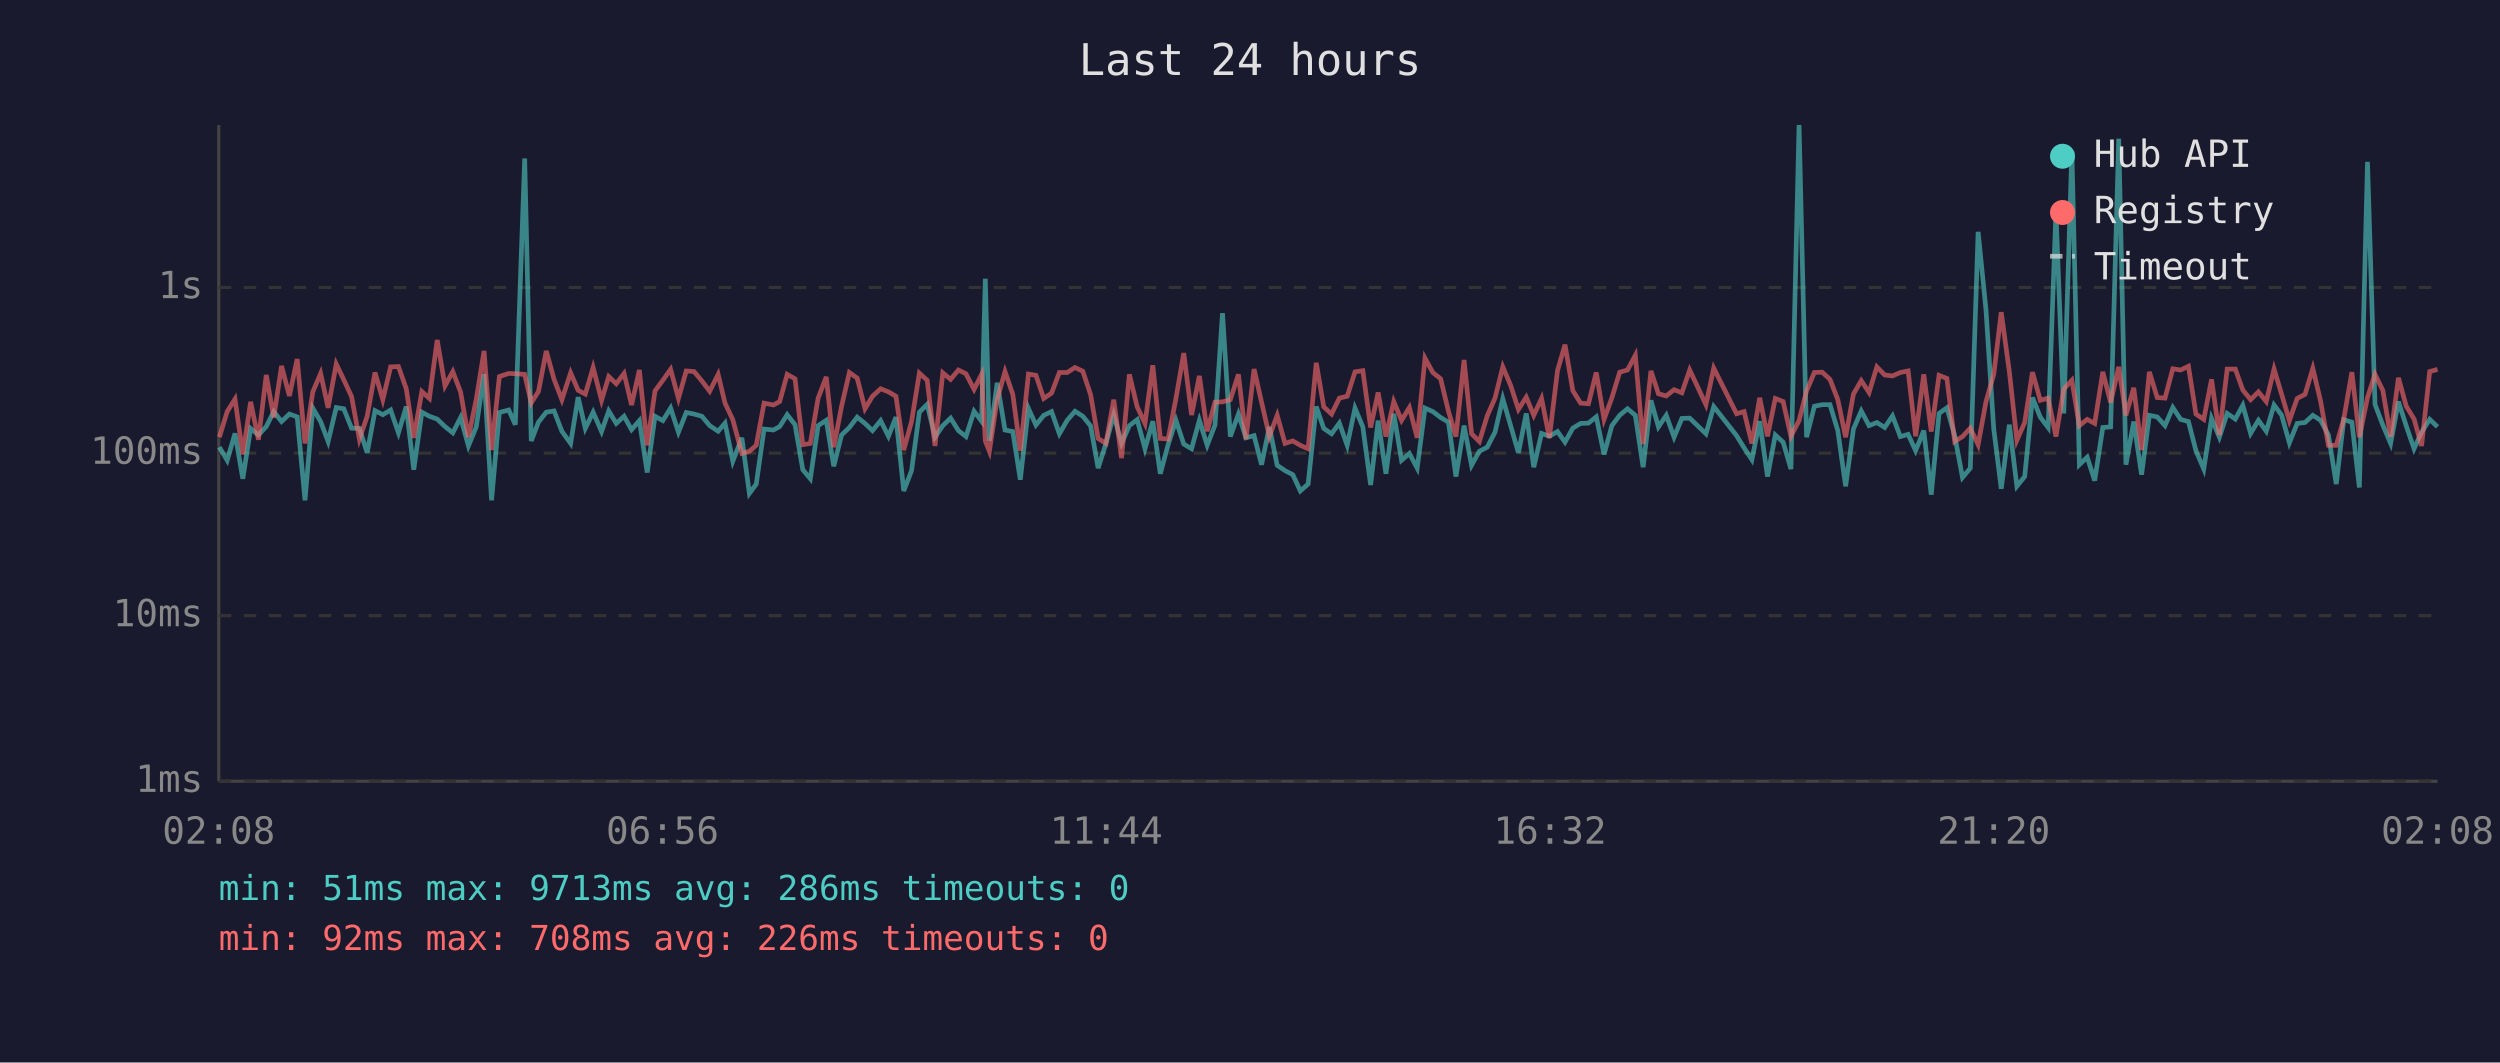
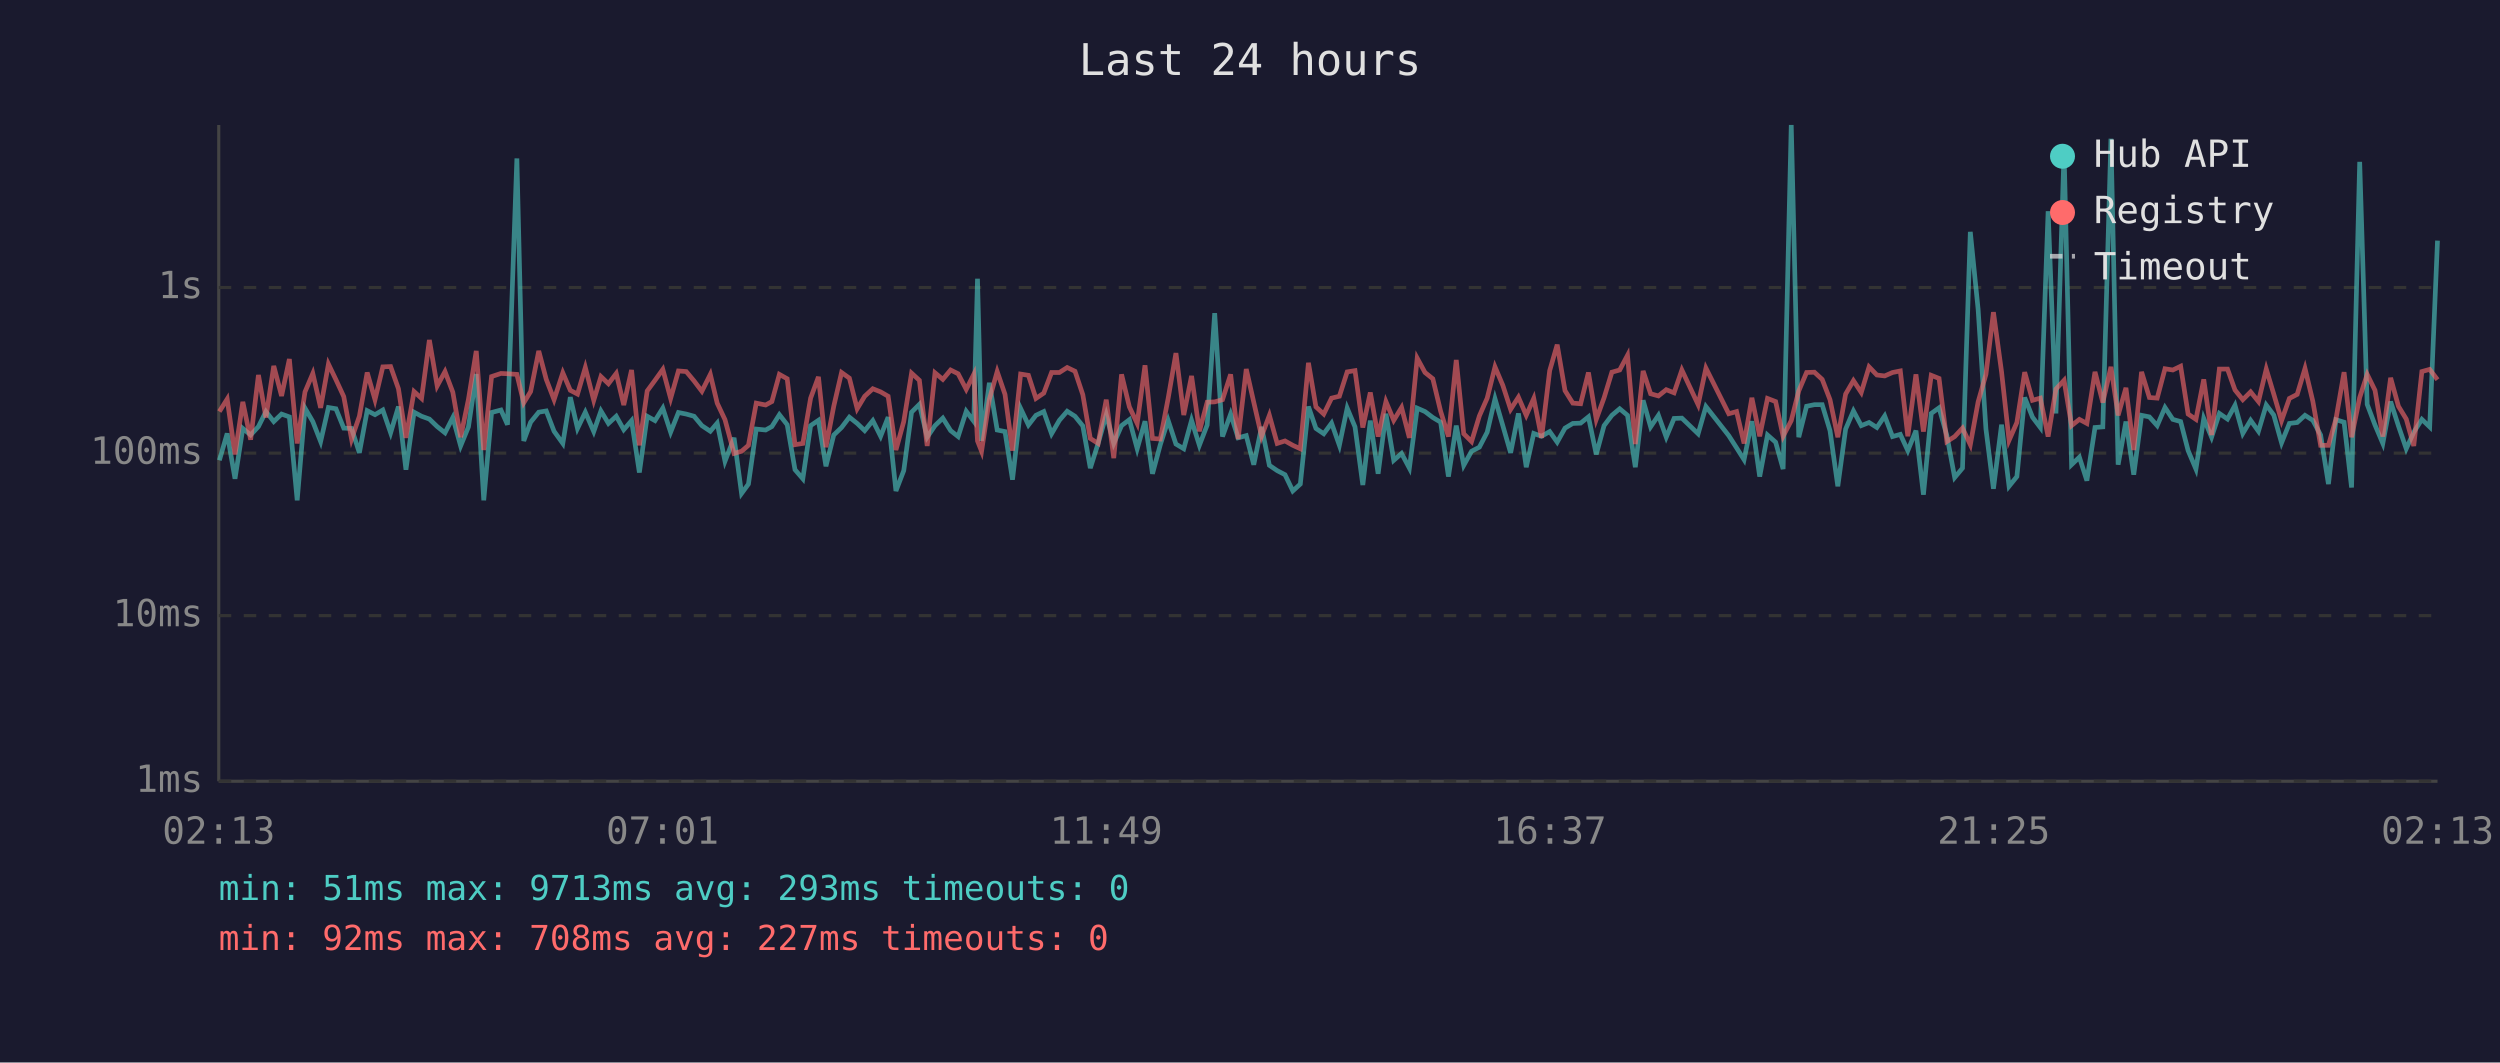
<svg xmlns="http://www.w3.org/2000/svg" viewBox="0 0 800 340" font-family="monospace" font-size="12">
  <rect width="800" height="340" fill="#1a1a2e" />
  <text x="400" y="24" fill="#e0e0e0" font-size="14" text-anchor="middle">Last 24 hours</text>
  <line x1="70" y1="40" x2="70" y2="250" stroke="#444" stroke-width="1" />
  <line x1="70" y1="250" x2="780" y2="250" stroke="#444" stroke-width="1" />
  <line x1="70" y1="250" x2="780" y2="250" stroke="#333" stroke-width="1" stroke-dasharray="4" />
  <text x="65" y="250" fill="#888" text-anchor="end" dominant-baseline="middle">1ms</text>
  <line x1="70" y1="197" x2="780" y2="197" stroke="#333" stroke-width="1" stroke-dasharray="4" />
  <text x="65" y="197" fill="#888" text-anchor="end" dominant-baseline="middle">10ms</text>
  <line x1="70" y1="145" x2="780" y2="145" stroke="#333" stroke-width="1" stroke-dasharray="4" />
  <text x="65" y="145" fill="#888" text-anchor="end" dominant-baseline="middle">100ms</text>
  <line x1="70" y1="92" x2="780" y2="92" stroke="#333" stroke-width="1" stroke-dasharray="4" />
  <text x="65" y="92" fill="#888" text-anchor="end" dominant-baseline="middle">1s</text>
-   <text x="70" y="270" fill="#888" text-anchor="middle">02:08</text>
-   <text x="212" y="270" fill="#888" text-anchor="middle">06:56</text>
-   <text x="354" y="270" fill="#888" text-anchor="middle">11:44</text>
-   <text x="496" y="270" fill="#888" text-anchor="middle">16:32</text>
-   <text x="638" y="270" fill="#888" text-anchor="middle">21:20</text>
-   <text x="780" y="270" fill="#888" text-anchor="middle">02:08</text>
-   <polyline points="70.2,143.1 72.7,147.3 75.2,138.7 77.7,153.2 80.2,137.1 82.7,139.2 85.2,136.5 87.6,131.7 90.1,134.9 92.6,132.5 95.1,133.4 97.6,160.1 100.1,130.6 102.6,134.9 105.0,141.3 107.6,130.4 110.0,130.8 112.5,137.0 115.0,137.1 117.5,144.9 120.0,131.4 122.5,132.7 125.0,131.2 127.5,138.5 130.0,130.1 132.4,150.3 135.0,131.9 137.4,133.2 139.9,134.1 142.4,136.5 144.9,138.5 147.4,133.6 149.9,142.7 152.4,136.6 154.9,119.7 157.3,160.1 159.8,132.0 162.8,131.2 164.9,135.9 167.9,50.7 170.0,141.1 172.3,135.1 174.8,131.9 177.3,131.5 179.8,138.0 182.6,141.9 185.0,127.1 187.3,137.1 189.8,131.9 192.5,138.1 194.8,131.5 197.2,135.5 199.7,133.2 202.1,137.5 204.6,134.6 207.1,151.2 209.6,133.2 212.1,134.6 214.6,130.6 217.1,138.3 219.6,132.0 222.1,132.5 224.6,133.2 227.1,136.2 229.8,138.0 232.0,135.4 234.5,147.6 237.4,140.1 239.8,157.9 242.0,154.9 244.5,137.3 247.5,137.6 249.5,136.5 251.9,132.7 254.4,135.9 256.9,150.3 259.3,153.2 261.8,136.2 264.4,134.5 266.8,149.2 269.3,139.2 271.8,136.8 274.3,133.5 276.8,135.5 279.2,137.8 281.8,134.6 284.3,139.6 286.7,133.5 289.2,157.1 291.7,150.6 294.2,131.9 296.7,129.4 299.2,139.9 301.7,136.2 304.2,133.8 306.7,137.8 309.1,139.7 311.7,131.6 314.1,134.8 315.3,89.2 316.6,141.1 319.1,122.5 321.6,137.6 324.1,138.1 326.5,153.5 329.1,130.7 331.5,136.0 334.0,132.9 336.5,131.7 339.0,138.8 341.5,134.5 344.0,131.6 346.5,133.2 349.0,136.3 351.4,149.8 353.9,141.9 356.4,132.7 358.9,141.9 361.4,136.2 363.9,134.3 366.4,143.6 368.9,134.8 371.3,151.6 373.8,142.3 376.3,134.5 378.8,142.1 381.3,143.6 383.8,134.5 386.3,142.5 388.8,136.0 391.2,100.2 393.7,139.7 396.3,132.5 398.7,140.1 401.3,139.4 403.7,148.7 406.2,136.6 408.7,148.9 411.2,150.6 413.7,151.9 416.1,157.1 418.6,154.9 421.2,130.1 423.6,137.1 426.1,138.8 428.6,135.4 431.1,142.5 433.6,130.6 436.1,136.6 438.6,155.2 441.0,134.6 443.5,151.6 446.0,132.4 448.5,147.3 451.0,145.1 453.5,149.8 456.0,130.6 458.5,131.7 461.0,133.6 463.5,135.1 465.9,152.5 468.5,136.2 470.9,148.9 473.4,144.4 475.9,143.1 478.4,138.3 480.9,127.6 483.4,136.2 485.9,144.9 488.4,132.3 490.8,149.5 493.3,138.7 495.8,139.6 498.4,138.1 500.8,141.5 503.3,137.0 505.8,135.5 508.3,135.4 510.8,133.4 513.3,145.4 515.8,136.2 518.3,132.9 520.8,130.8 523.3,132.9 525.8,149.5 528.3,128.1 530.7,136.6 533.2,132.9 535.7,139.9 538.2,133.9 540.7,133.8 545.9,138.8 548.4,130.1 555.7,139.4 558.1,143.3 560.6,147.1 563.1,134.8 565.6,152.5 568.1,139.2 570.6,141.5 573.1,150.1 575.7,40.0 578.1,139.9 580.6,130.0 583.1,129.5 585.6,129.5 588.1,137.8 590.6,155.6 593.1,137.3 595.6,131.5 598.1,136.2 600.6,135.2 603.1,136.8 605.6,133.1 608.1,139.7 610.6,139.0 613.0,144.2 615.6,137.8 618.0,158.3 620.5,132.3 623.0,130.5 625.5,139.4 628.0,152.8 630.5,149.8 633.0,74.2 635.5,99.0 638.0,137.3 640.4,156.4 643.0,135.9 645.4,155.6 647.9,152.5 650.4,127.2 652.9,133.5 655.4,136.8 657.9,67.6 660.4,132.3 663.0,48.3 665.4,148.7 667.9,146.3 670.3,153.8 672.9,136.8 675.4,136.6 678.0,44.4 680.3,148.7 682.8,134.9 685.3,151.9 687.8,132.9 690.3,133.4 692.8,136.2 695.3,130.4 697.8,134.2 700.3,134.9 702.7,144.2 705.2,150.1 707.7,133.9 710.2,139.9 712.7,132.3 715.3,134.1 717.7,129.7 720.2,138.7 722.7,134.5 725.2,138.0 727.7,129.6 730.1,132.8 732.6,141.7 735.1,135.5 737.6,135.2 740.1,132.9 742.6,134.5 745.1,139.2 747.6,154.9 750.0,134.3 752.6,135.1 755.0,156.0 757.6,51.8 760.0,129.4 762.5,136.0 765.0,141.9 767.5,128.5 770.0,136.3 772.5,143.6 774.9,138.3 777.5,134.2 780.0,136.6" fill="none" stroke="#4ecdc4" stroke-width="1.5" opacity="0.6" />
-   <polyline points="70.2,139.9 72.7,131.7 75.2,127.7 77.7,145.4 80.2,128.6 82.7,140.7 85.2,120.0 87.6,133.6 90.1,117.1 92.6,126.7 95.1,114.9 97.6,141.9 100.1,125.4 102.6,119.5 105.0,130.5 107.6,116.5 110.0,121.5 112.5,126.9 115.0,140.5 117.5,133.2 120.0,119.2 122.5,127.9 125.0,117.4 127.5,117.3 130.0,124.4 132.4,140.1 135.0,125.3 137.4,127.5 139.9,108.8 142.4,123.5 144.9,118.9 147.4,125.5 149.9,139.9 152.4,127.8 154.9,112.3 157.3,144.0 159.8,120.5 162.8,119.5 164.9,119.6 167.9,119.8 170.0,128.9 172.3,125.3 174.8,112.3 177.3,121.4 179.8,127.9 182.6,119.3 185.0,124.9 187.3,126.1 189.8,117.6 192.5,128.1 194.8,120.5 197.2,122.8 199.7,119.5 202.1,129.6 204.6,118.4 207.1,142.5 209.6,125.1 212.1,121.7 214.6,118.2 217.1,127.5 219.6,118.7 222.1,118.9 224.6,121.9 227.1,125.2 229.8,119.8 232.0,129.0 234.5,134.3 237.4,145.1 239.8,144.4 242.0,142.5 244.5,129.0 247.5,129.6 249.5,128.5 251.9,119.8 254.4,121.2 256.9,142.3 259.3,141.9 261.8,127.4 264.4,120.6 266.8,143.1 269.3,130.0 271.8,119.2 274.3,121.0 276.8,130.8 279.2,126.8 281.8,124.4 284.3,125.4 286.7,126.8 289.2,144.0 291.7,134.9 294.2,119.4 296.7,121.7 299.2,142.7 301.7,119.3 304.2,121.4 306.7,118.4 309.1,119.6 311.7,124.6 314.1,119.8 315.3,141.1 316.6,144.4 319.1,127.8 321.6,118.9 324.1,126.2 326.5,144.2 329.1,119.7 331.5,120.1 334.0,127.5 336.5,125.8 339.0,119.2 341.5,119.2 344.0,117.6 346.5,118.8 349.0,126.3 351.4,140.3 353.9,141.9 356.4,127.9 358.9,146.6 361.4,119.8 363.9,130.2 366.4,135.5 368.9,116.9 371.3,140.3 373.8,140.5 376.3,127.5 378.8,113.0 381.3,132.8 383.8,120.3 386.3,138.0 388.8,128.7 391.2,128.6 393.7,127.9 396.3,119.8 398.7,140.5 401.3,118.1 403.7,128.7 406.2,139.6 408.7,132.9 411.2,141.9 413.7,141.1 416.1,142.5 418.6,143.6 421.2,116.1 423.6,130.2 426.1,132.5 428.6,127.4 431.1,126.8 433.6,119.0 436.1,118.6 438.6,136.8 441.0,125.6 443.5,139.7 446.0,128.5 448.5,134.5 451.0,130.4 453.5,140.1 456.0,114.6 458.5,119.2 461.0,121.2 463.5,131.6 465.9,139.7 468.5,115.2 470.9,138.8 473.4,141.3 475.9,133.1 478.4,127.4 480.9,117.4 483.4,123.3 485.9,131.0 488.4,127.1 490.8,132.9 493.3,127.5 495.8,140.1 498.4,118.6 500.8,110.3 503.3,125.0 505.8,129.0 508.3,129.2 510.8,119.2 513.3,134.2 515.8,127.3 518.3,119.1 520.8,118.4 523.3,113.7 525.8,142.1 528.3,118.7 530.7,126.0 533.2,126.7 535.7,124.7 538.2,125.7 540.7,118.4 545.9,129.5 548.4,117.8 555.7,132.4 558.1,131.7 560.6,141.9 563.1,127.3 565.6,139.6 568.1,127.5 570.6,128.5 573.1,139.6 575.7,134.6 578.1,125.1 580.6,119.2 583.1,119.1 585.6,121.4 588.1,127.9 590.6,139.9 593.1,126.1 595.6,121.8 598.1,125.6 600.6,117.4 603.1,120.0 605.6,120.3 608.1,119.2 610.6,118.7 613.0,139.6 615.6,119.8 618.0,138.1 620.5,120.1 623.0,121.1 625.5,141.3 628.0,139.7 630.5,137.0 633.0,142.3 635.5,128.6 638.0,119.8 640.4,99.9 643.0,119.0 645.4,140.9 647.9,135.2 650.4,119.1 652.9,128.1 655.4,127.4 657.9,139.7 660.4,124.5 663.0,121.7 665.4,136.2 667.9,134.2 670.3,135.5 672.9,119.0 675.4,128.8 678.0,117.4 680.3,132.9 682.8,124.1 685.3,144.0 687.8,119.0 690.3,127.2 692.8,127.4 695.3,118.0 697.8,118.4 700.3,117.2 702.7,132.5 705.2,134.2 707.7,121.4 710.2,139.2 712.7,118.1 715.3,118.1 717.7,124.8 720.2,127.9 722.7,125.4 725.2,128.5 727.7,118.1 730.1,126.1 732.6,134.6 735.1,127.5 737.6,126.2 740.1,117.9 742.6,128.4 745.1,142.5 747.6,142.5 750.0,134.1 752.6,119.1 755.0,139.9 757.6,127.2 760.0,119.8 762.5,124.9 765.0,139.7 767.5,120.9 770.0,130.0 772.5,134.1 774.9,142.7 777.5,118.9 780.0,118.2" fill="none" stroke="#ff6b6b" stroke-width="1.5" opacity="0.6" />
+   <text x="70" y="270" fill="#888" text-anchor="middle">02:13</text>
+   <text x="212" y="270" fill="#888" text-anchor="middle">07:01</text>
+   <text x="354" y="270" fill="#888" text-anchor="middle">11:49</text>
+   <text x="496" y="270" fill="#888" text-anchor="middle">16:37</text>
+   <text x="638" y="270" fill="#888" text-anchor="middle">21:25</text>
+   <text x="780" y="270" fill="#888" text-anchor="middle">02:13</text>
+   <polyline points="70.2,147.3 72.7,138.7 75.2,153.2 77.7,137.1 80.2,139.2 82.7,136.5 85.1,131.7 87.6,134.9 90.1,132.5 92.6,133.4 95.1,160.1 97.6,130.6 100.1,134.9 102.6,141.3 105.1,130.4 107.5,130.8 110.0,137.0 112.5,137.1 115.0,144.9 117.5,131.4 120.0,132.7 122.5,131.2 125.0,138.5 127.5,130.1 129.9,150.3 132.5,131.9 134.9,133.2 137.4,134.1 139.9,136.5 142.4,138.5 144.9,133.6 147.4,142.7 149.9,136.6 152.4,119.7 154.8,160.1 157.3,132.0 160.3,131.2 162.4,135.9 165.4,50.7 167.6,141.1 169.8,135.1 172.4,131.9 174.8,131.5 177.3,138.0 180.1,141.9 182.5,127.1 184.8,137.1 187.3,131.9 190.0,138.1 192.3,131.5 194.7,135.5 197.2,133.2 199.6,137.5 202.1,134.6 204.6,151.2 207.1,133.2 209.6,134.6 212.1,130.6 214.6,138.3 217.1,132.0 219.6,132.5 222.1,133.2 224.6,136.2 227.3,138.0 229.5,135.4 232.0,147.6 234.9,140.1 237.3,157.9 239.5,154.9 242.0,137.3 245.0,137.6 247.0,136.5 249.4,132.7 251.9,135.9 254.4,150.3 256.9,153.2 259.4,136.2 261.9,134.5 264.3,149.2 266.8,139.2 269.3,136.8 271.8,133.5 274.3,135.5 276.7,137.8 279.3,134.6 281.8,139.6 284.2,133.5 286.7,157.1 289.2,150.6 291.7,131.9 294.2,129.4 296.7,139.9 299.2,136.2 301.7,133.8 304.2,137.8 306.6,139.7 309.2,131.6 311.6,134.8 312.8,89.2 314.1,141.1 316.6,122.5 319.1,137.6 321.6,138.1 324.0,153.5 326.6,130.7 329.1,136.0 331.5,132.9 334.0,131.7 336.5,138.8 339.0,134.5 341.5,131.6 344.0,133.2 346.5,136.3 348.9,149.8 351.4,141.9 354.0,132.7 356.4,141.9 358.9,136.2 361.4,134.3 363.9,143.6 366.4,134.8 368.8,151.6 371.3,142.3 373.8,134.5 376.3,142.1 378.8,143.6 381.3,134.5 383.8,142.5 386.3,136.0 388.7,100.2 391.2,139.7 393.8,132.5 396.2,140.1 398.8,139.4 401.2,148.7 403.7,136.6 406.2,148.9 408.7,150.6 411.2,151.9 413.7,157.1 416.1,154.9 418.7,130.1 421.1,137.1 423.6,138.8 426.1,135.4 428.6,142.5 431.1,130.6 433.6,136.6 436.1,155.2 438.5,134.6 441.0,151.6 443.5,132.4 446.0,147.3 448.5,145.1 451.0,149.8 453.5,130.6 456.0,131.7 458.5,133.6 461.0,135.1 463.5,152.5 466.0,136.2 468.4,148.9 470.9,144.4 473.4,143.1 475.9,138.3 478.4,127.6 480.9,136.2 483.4,144.9 485.9,132.3 488.4,149.5 490.8,138.7 493.3,139.6 495.9,138.1 498.3,141.5 500.8,137.0 503.3,135.5 505.8,135.4 508.3,133.4 510.8,145.4 513.3,136.2 515.8,132.9 518.3,130.8 520.8,132.9 523.3,149.5 525.8,128.1 528.2,136.6 530.7,132.9 533.2,139.9 535.7,133.9 538.2,133.8 543.4,138.8 545.9,130.1 553.2,139.4 555.7,143.3 558.1,147.1 560.6,134.8 563.1,152.5 565.6,139.2 568.2,141.5 570.6,150.1 573.2,40.0 575.6,139.9 578.1,130.0 580.6,129.5 583.1,129.5 585.6,137.8 588.1,155.6 590.6,137.3 593.1,131.5 595.6,136.2 598.1,135.2 600.6,136.8 603.1,133.1 605.6,139.7 608.1,139.0 610.5,144.2 613.1,137.8 615.5,158.3 618.0,132.3 620.5,130.5 623.0,139.4 625.5,152.8 628.0,149.8 630.5,74.2 633.0,99.0 635.5,137.3 637.9,156.4 640.5,135.9 642.9,155.6 645.4,152.5 647.9,127.2 650.4,133.5 652.9,136.8 655.4,67.6 657.9,132.3 660.5,48.3 662.9,148.7 665.4,146.3 667.8,153.8 670.4,136.8 672.9,136.6 675.5,44.4 677.8,148.7 680.3,134.9 682.8,151.9 685.3,132.9 687.8,133.4 690.3,136.2 692.8,130.4 695.3,134.2 697.8,134.9 700.2,144.2 702.7,150.1 705.2,133.9 707.7,139.9 710.2,132.3 712.8,134.1 715.2,129.7 717.7,138.7 720.2,134.5 722.7,138.0 725.2,129.6 727.6,132.8 730.1,141.7 732.6,135.5 735.1,135.2 737.6,132.9 740.1,134.5 742.6,139.2 745.1,154.9 747.5,134.3 750.1,135.1 752.5,156.0 755.1,51.8 757.5,129.4 760.0,136.0 762.5,141.9 765.0,128.5 767.5,136.3 770.0,143.6 772.4,138.3 775.0,134.2 777.5,136.6 780.0,77.0" fill="none" stroke="#4ecdc4" stroke-width="1.5" opacity="0.6" />
+   <polyline points="70.2,131.7 72.7,127.7 75.2,145.4 77.7,128.6 80.2,140.7 82.7,120.0 85.1,133.6 87.6,117.1 90.1,126.7 92.6,114.9 95.1,141.9 97.6,125.4 100.1,119.5 102.6,130.5 105.1,116.5 107.5,121.5 110.0,126.9 112.5,140.5 115.0,133.2 117.5,119.2 120.0,127.9 122.5,117.4 125.0,117.3 127.5,124.4 129.9,140.1 132.5,125.3 134.9,127.5 137.4,108.8 139.9,123.5 142.4,118.9 144.9,125.5 147.4,139.9 149.9,127.8 152.4,112.3 154.8,144.0 157.3,120.5 160.3,119.5 162.4,119.6 165.4,119.8 167.6,128.9 169.8,125.3 172.4,112.3 174.8,121.4 177.3,127.9 180.1,119.3 182.5,124.9 184.8,126.1 187.3,117.6 190.0,128.1 192.3,120.5 194.7,122.8 197.2,119.5 199.6,129.6 202.1,118.4 204.6,142.5 207.1,125.1 209.6,121.7 212.1,118.2 214.6,127.5 217.1,118.7 219.6,118.9 222.1,121.9 224.6,125.2 227.3,119.8 229.5,129.0 232.0,134.3 234.9,145.1 237.3,144.4 239.5,142.5 242.0,129.0 245.0,129.6 247.0,128.5 249.4,119.8 251.9,121.2 254.4,142.3 256.9,141.9 259.4,127.4 261.9,120.6 264.3,143.1 266.8,130.0 269.3,119.2 271.8,121.0 274.3,130.8 276.7,126.8 279.3,124.4 281.8,125.4 284.2,126.8 286.7,144.0 289.2,134.9 291.7,119.4 294.2,121.7 296.7,142.7 299.2,119.3 301.7,121.4 304.2,118.4 306.6,119.6 309.2,124.6 311.6,119.8 312.8,141.1 314.1,144.4 316.6,127.8 319.1,118.9 321.6,126.2 324.0,144.2 326.6,119.7 329.1,120.1 331.5,127.5 334.0,125.8 336.5,119.2 339.0,119.2 341.5,117.6 344.0,118.8 346.5,126.3 348.9,140.3 351.4,141.9 354.0,127.9 356.4,146.6 358.9,119.8 361.4,130.2 363.9,135.5 366.4,116.9 368.8,140.3 371.3,140.5 373.8,127.5 376.3,113.0 378.8,132.8 381.3,120.3 383.8,138.0 386.3,128.7 388.7,128.6 391.2,127.9 393.8,119.8 396.2,140.5 398.8,118.1 401.2,128.7 403.7,139.6 406.2,132.9 408.7,141.9 411.2,141.1 413.7,142.5 416.1,143.6 418.7,116.1 421.1,130.2 423.6,132.5 426.1,127.4 428.6,126.8 431.1,119.0 433.6,118.6 436.1,136.8 438.5,125.6 441.0,139.7 443.5,128.5 446.0,134.5 448.5,130.4 451.0,140.1 453.5,114.6 456.0,119.2 458.5,121.2 461.0,131.6 463.5,139.7 466.0,115.2 468.4,138.8 470.9,141.3 473.4,133.1 475.9,127.4 478.4,117.4 480.9,123.3 483.4,131.0 485.9,127.1 488.4,132.9 490.8,127.5 493.3,140.1 495.9,118.6 498.3,110.3 500.8,125.0 503.3,129.0 505.8,129.2 508.3,119.2 510.8,134.2 513.3,127.3 515.8,119.1 518.3,118.4 520.8,113.7 523.3,142.1 525.8,118.7 528.2,126.0 530.7,126.7 533.2,124.7 535.7,125.7 538.2,118.4 543.4,129.5 545.9,117.8 553.2,132.4 555.7,131.7 558.1,141.9 560.6,127.3 563.1,139.6 565.6,127.5 568.2,128.5 570.6,139.6 573.2,134.6 575.6,125.1 578.1,119.2 580.6,119.1 583.1,121.4 585.6,127.9 588.1,139.9 590.6,126.1 593.1,121.8 595.6,125.6 598.1,117.4 600.6,120.0 603.1,120.3 605.6,119.2 608.1,118.7 610.5,139.6 613.1,119.8 615.5,138.1 618.0,120.1 620.5,121.1 623.0,141.3 625.5,139.7 628.0,137.0 630.5,142.3 633.0,128.6 635.5,119.8 637.9,99.9 640.5,119.0 642.9,140.9 645.4,135.2 647.9,119.1 650.4,128.1 652.9,127.4 655.4,139.7 657.9,124.5 660.5,121.7 662.9,136.2 665.4,134.2 667.8,135.5 670.4,119.0 672.9,128.8 675.5,117.4 677.8,132.9 680.3,124.1 682.8,144.0 685.3,119.0 687.8,127.2 690.3,127.4 692.8,118.0 695.3,118.4 697.8,117.2 700.2,132.5 702.7,134.2 705.2,121.4 707.7,139.2 710.2,118.1 712.8,118.1 715.2,124.8 717.7,127.9 720.2,125.4 722.7,128.5 725.2,118.1 727.6,126.1 730.1,134.6 732.6,127.5 735.1,126.2 737.6,117.9 740.1,128.4 742.6,142.5 745.1,142.5 747.5,134.1 750.1,119.1 752.5,139.9 755.1,127.2 757.5,119.8 760.0,124.9 762.5,139.7 765.0,120.9 767.5,130.0 770.0,134.1 772.4,142.7 775.0,118.9 777.5,118.2 780.0,121.5" fill="none" stroke="#ff6b6b" stroke-width="1.5" opacity="0.6" />
  <circle cx="660" cy="50" r="4" fill="#4ecdc4" />
  <text x="670" y="50" fill="#e0e0e0" dominant-baseline="middle">Hub API</text>
  <circle cx="660" cy="68" r="4" fill="#ff6b6b" />
  <text x="670" y="68" fill="#e0e0e0" dominant-baseline="middle">Registry</text>
  <line x1="656" y1="82" x2="664" y2="82" stroke="#e0e0e0" stroke-width="1.5" stroke-dasharray="4,3" opacity="0.7" />
  <text x="670" y="86" fill="#e0e0e0" dominant-baseline="middle">Timeout</text>
-   <text x="70" y="288" fill="#4ecdc4" font-size="11">min: 51ms  max: 9713ms  avg: 286ms  timeouts: 0</text>
-   <text x="70" y="304" fill="#ff6b6b" font-size="11">min: 92ms  max: 708ms  avg: 226ms  timeouts: 0</text>
+   <text x="70" y="288" fill="#4ecdc4" font-size="11">min: 51ms  max: 9713ms  avg: 293ms  timeouts: 0</text>
+   <text x="70" y="304" fill="#ff6b6b" font-size="11">min: 92ms  max: 708ms  avg: 227ms  timeouts: 0</text>
</svg>
